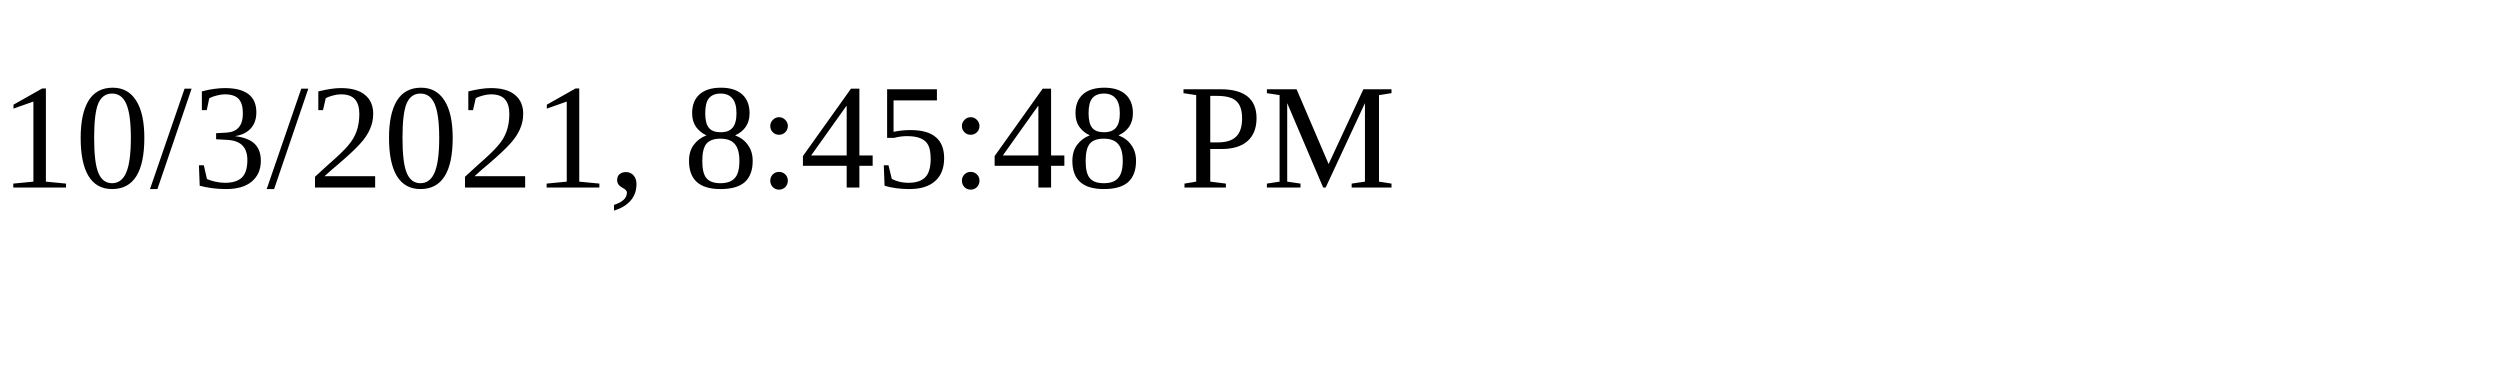
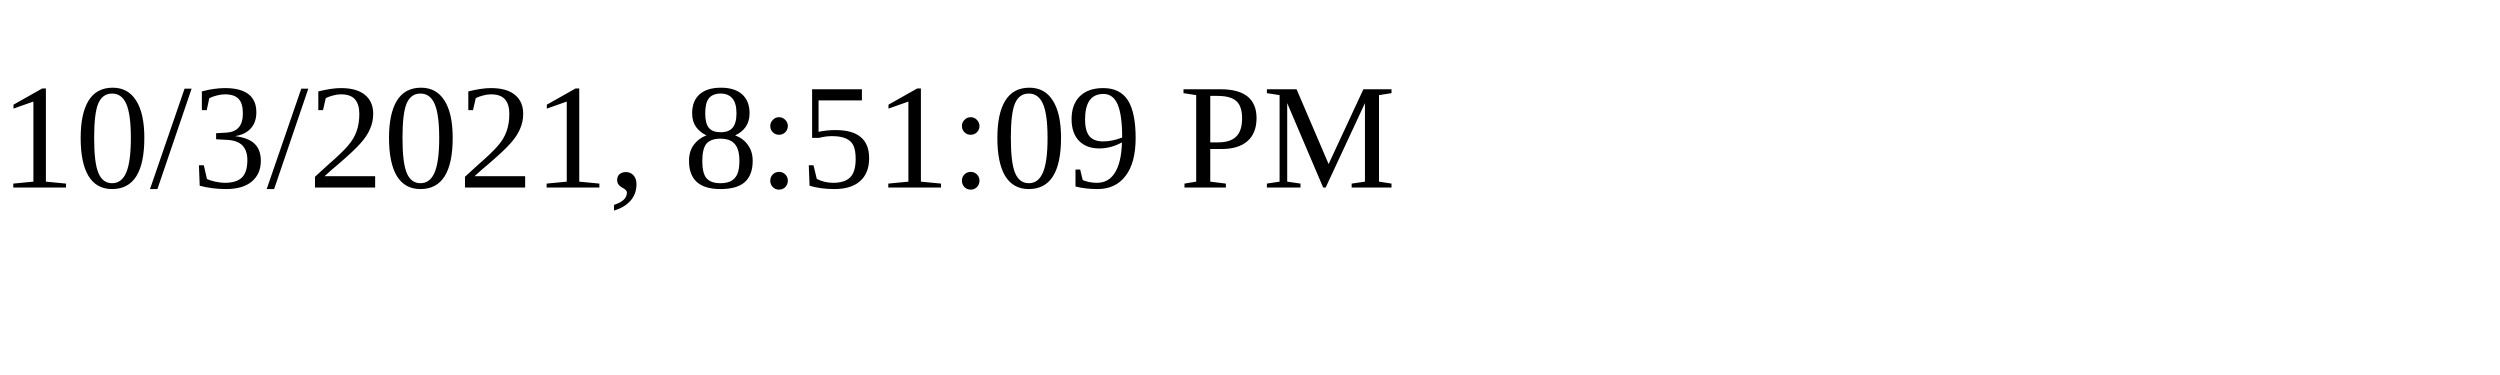
<svg xmlns="http://www.w3.org/2000/svg" height="30" width="200">
-   <text x="0" y="15">10/3/2021, 8:45:48 PM</text>
+   <text x="0" y="15">10/3/2021, 8:51:09 PM</text>
</svg>
